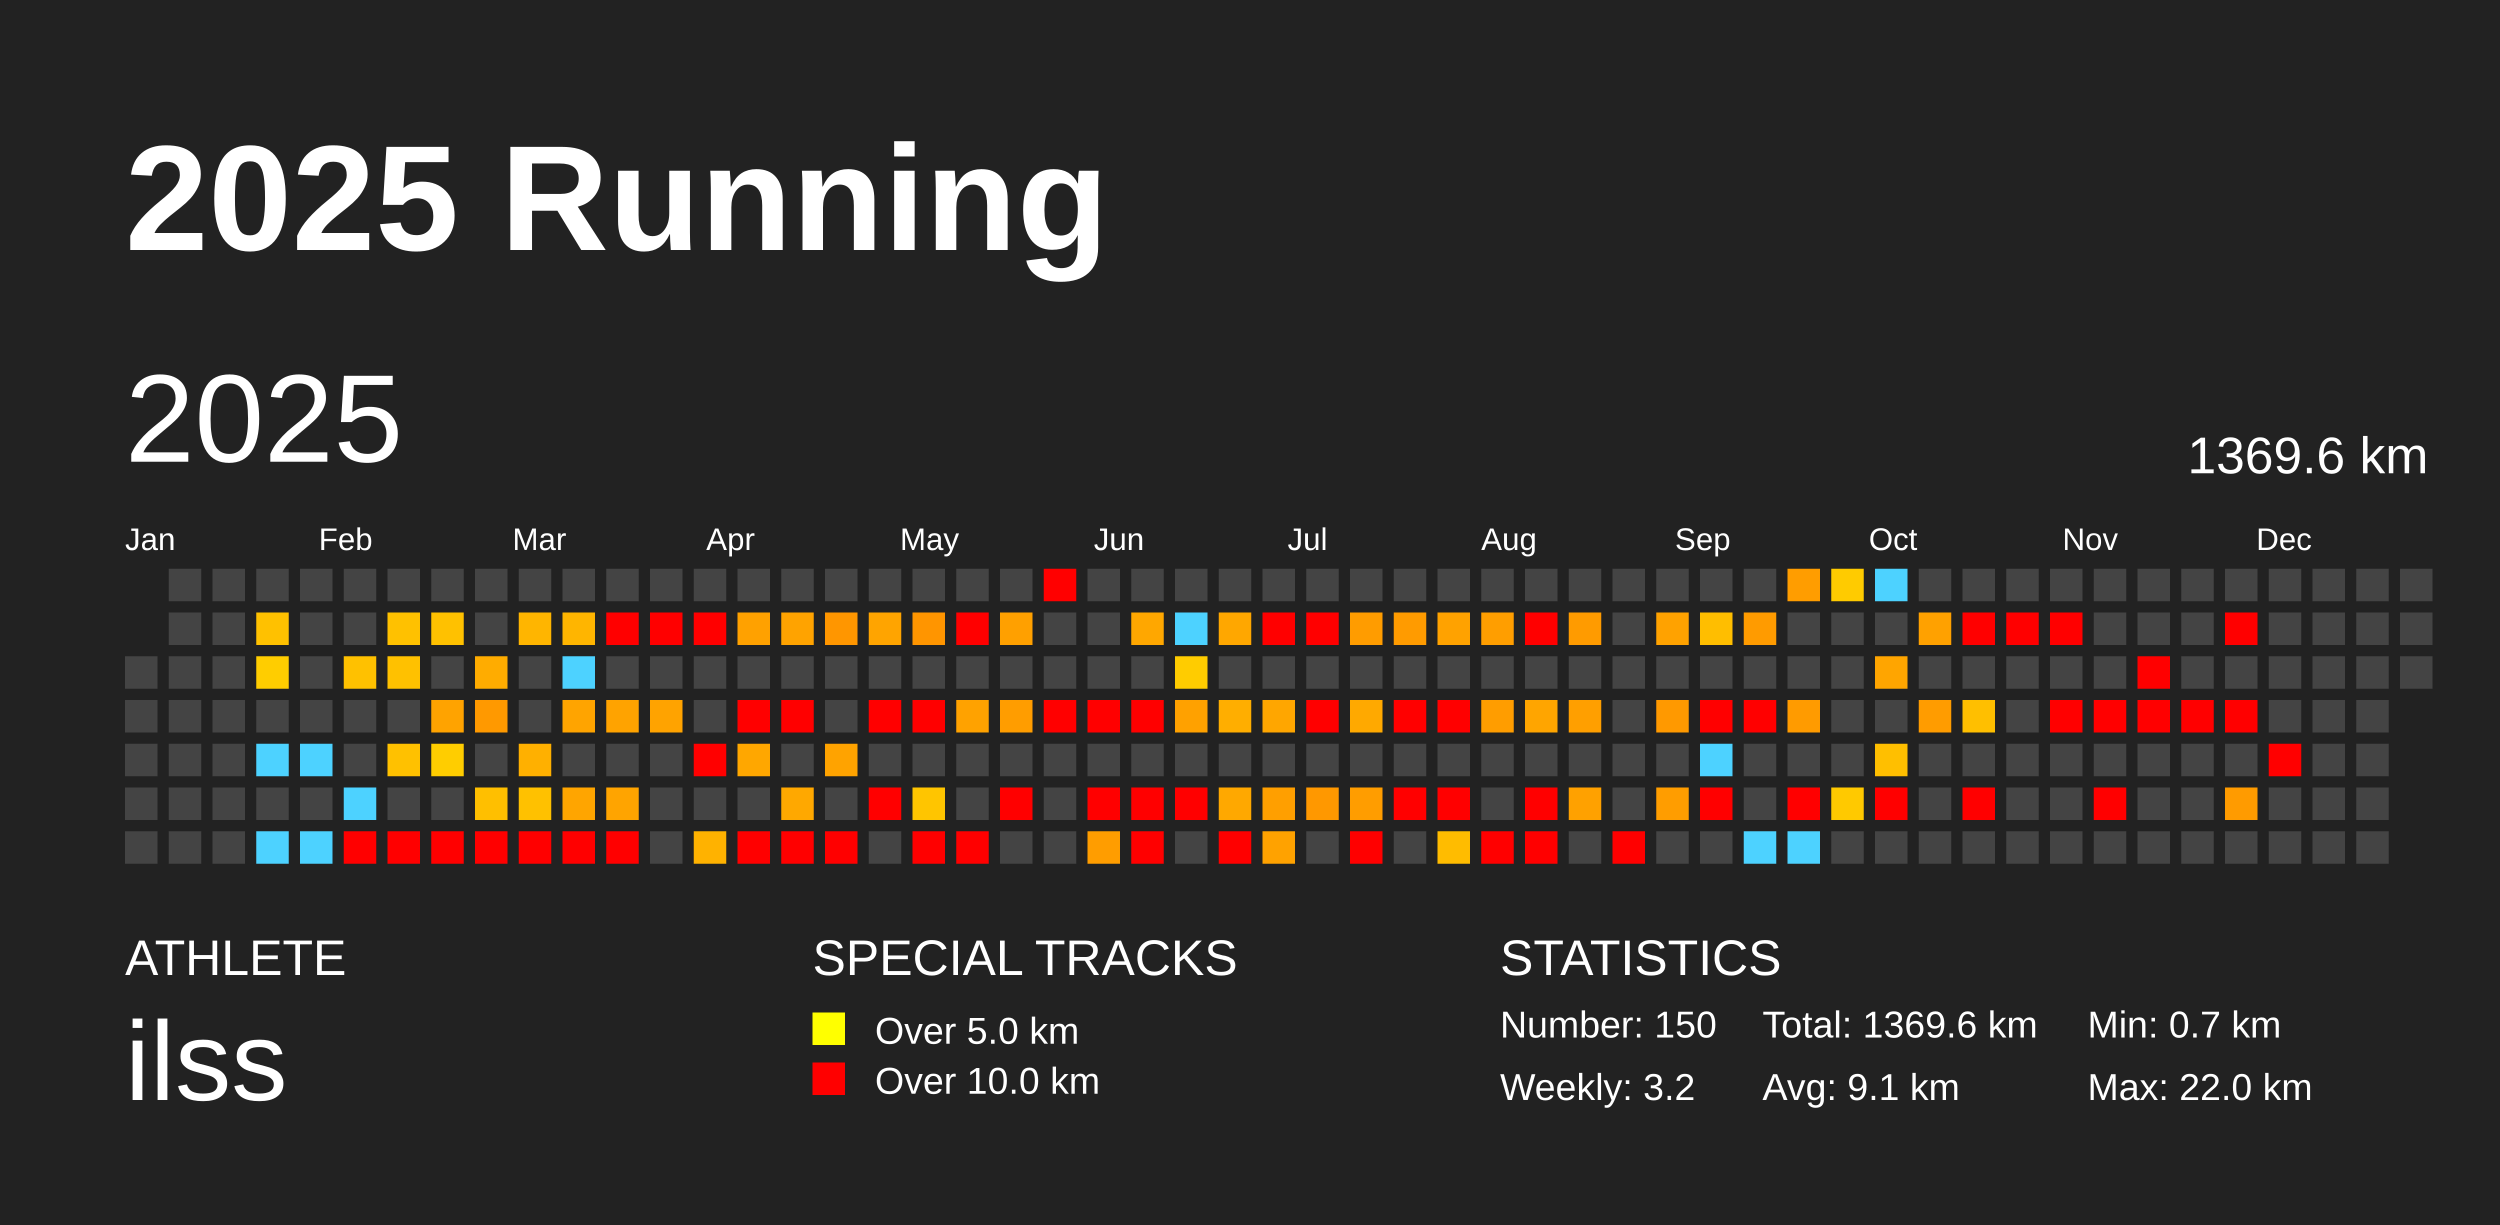
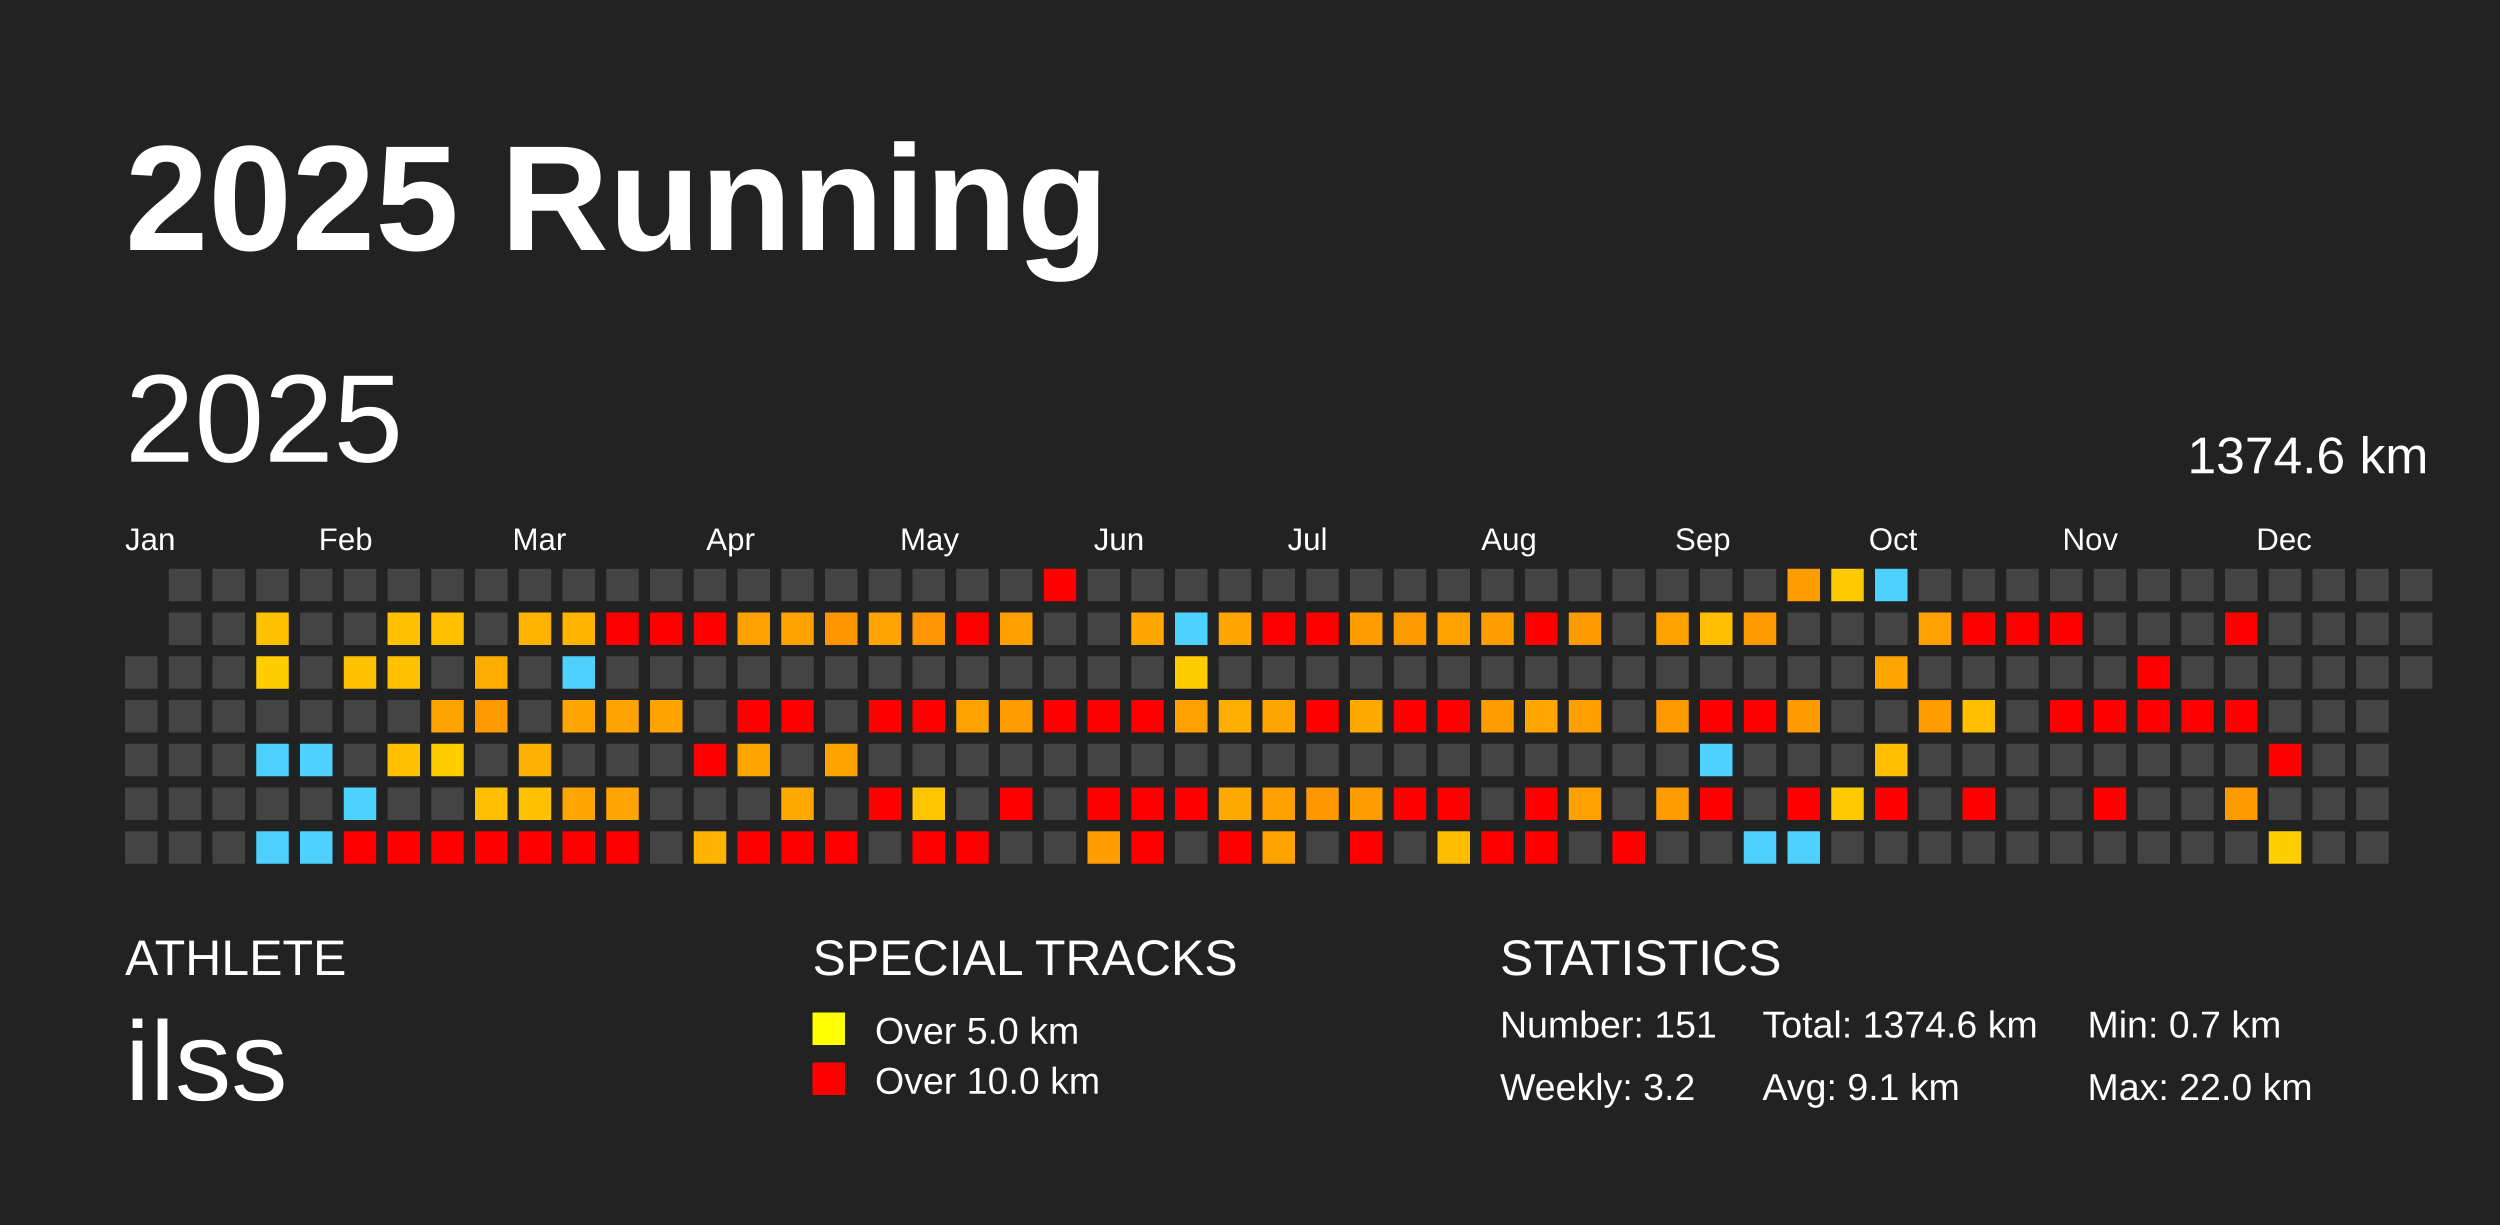
<svg xmlns="http://www.w3.org/2000/svg" baseProfile="full" height="98mm" version="1.1" viewBox="0,0,200,98" width="200mm">
  <defs />
  <rect fill="#222222" height="98" width="200" x="0" y="0" />
  <text fill="#FFFFFF" style="font-size:12px; font-family:Arial; font-weight:bold;" x="10" y="20">2025 Running</text>
  <text fill="#FFFFFF" style="font-size:4px; font-family:Arial" x="10" y="78">ATHLETE</text>
  <text fill="#FFFFFF" style="font-size:9px; font-family:Arial" x="10" y="88">ilss</text>
  <text fill="#FFFFFF" style="font-size:4px; font-family:Arial" x="65" y="78">SPECIAL TRACKS</text>
  <rect fill="yellow" height="2.6" width="2.6" x="65" y="81" />
  <text fill="#FFFFFF" style="font-size:3px; font-family:Arial" x="70" y="83.5">Over 5.0 km</text>
  <rect fill="red" height="2.6" width="2.6" x="65" y="85" />
  <text fill="#FFFFFF" style="font-size:3px; font-family:Arial" x="70" y="87.5">Over 10.0 km</text>
  <text fill="#FFFFFF" style="font-size:4px; font-family:Arial" x="120" y="78">STATISTICS</text>
-   <text fill="#FFFFFF" style="font-size:3px; font-family:Arial" x="120" y="83">Number: 150</text>
+   <text fill="#FFFFFF" style="font-size:3px; font-family:Arial" x="120" y="83">Number: 151</text>
  <text fill="#FFFFFF" style="font-size:3px; font-family:Arial" x="120" y="88">Weekly: 3.2</text>
-   <text fill="#FFFFFF" style="font-size:3px; font-family:Arial" x="141" y="83">Total: 1369.6 km</text>
+   <text fill="#FFFFFF" style="font-size:3px; font-family:Arial" x="141" y="83">Total: 1374.6 km</text>
  <text fill="#FFFFFF" style="font-size:3px; font-family:Arial" x="141" y="88">Avg: 9.1 km</text>
  <text fill="#FFFFFF" style="font-size:3px; font-family:Arial" x="167" y="83">Min: 0.7 km</text>
  <text fill="#FFFFFF" style="font-size:3px; font-family:Arial" x="167" y="88">Max: 22.0 km</text>
  <text dominant-baseline="hanging" fill="#FFFFFF" style="font-size:10.0px; font-family:Arial;" x="10" y="30">2025</text>
-   <text dominant-baseline="hanging" fill="#FFFFFF" style="font-size:4.125px; font-family:Arial;" x="175" y="35">1369.6 km</text>
+   <text dominant-baseline="hanging" fill="#FFFFFF" style="font-size:4.125px; font-family:Arial;" x="175" y="35">1374.6 km</text>
  <text fill="#FFFFFF" style="font-size:2.5px; font-family:Arial" x="10.0" y="44">Jan</text>
  <text fill="#FFFFFF" style="font-size:2.5px; font-family:Arial" x="25.5" y="44">Feb</text>
  <text fill="#FFFFFF" style="font-size:2.5px; font-family:Arial" x="41.0" y="44">Mar</text>
  <text fill="#FFFFFF" style="font-size:2.5px; font-family:Arial" x="56.5" y="44">Apr</text>
  <text fill="#FFFFFF" style="font-size:2.5px; font-family:Arial" x="72.0" y="44">May</text>
  <text fill="#FFFFFF" style="font-size:2.5px; font-family:Arial" x="87.5" y="44">Jun</text>
  <text fill="#FFFFFF" style="font-size:2.5px; font-family:Arial" x="103.0" y="44">Jul</text>
  <text fill="#FFFFFF" style="font-size:2.5px; font-family:Arial" x="118.5" y="44">Aug</text>
  <text fill="#FFFFFF" style="font-size:2.5px; font-family:Arial" x="134.0" y="44">Sep</text>
  <text fill="#FFFFFF" style="font-size:2.5px; font-family:Arial" x="149.5" y="44">Oct</text>
  <text fill="#FFFFFF" style="font-size:2.5px; font-family:Arial" x="165.0" y="44">Nov</text>
  <text fill="#FFFFFF" style="font-size:2.5px; font-family:Arial" x="180.5" y="44">Dec</text>
  <rect fill="#444444" height="2.6" width="2.6" x="10.0" y="52.5" />
  <rect fill="#444444" height="2.6" width="2.6" x="10.0" y="56.0" />
  <rect fill="#444444" height="2.6" width="2.6" x="10.0" y="59.5" />
  <rect fill="#444444" height="2.6" width="2.6" x="10.0" y="63.0" />
  <rect fill="#444444" height="2.6" width="2.6" x="10.0" y="66.5" />
  <rect fill="#444444" height="2.6" width="2.6" x="13.5" y="45.5" />
  <rect fill="#444444" height="2.6" width="2.6" x="13.5" y="49.0" />
  <rect fill="#444444" height="2.6" width="2.6" x="13.5" y="52.5" />
  <rect fill="#444444" height="2.6" width="2.6" x="13.5" y="56.0" />
  <rect fill="#444444" height="2.6" width="2.6" x="13.5" y="59.5" />
  <rect fill="#444444" height="2.6" width="2.6" x="13.5" y="63.0" />
  <rect fill="#444444" height="2.6" width="2.6" x="13.5" y="66.5" />
  <rect fill="#444444" height="2.6" width="2.6" x="17.0" y="45.5" />
  <rect fill="#444444" height="2.6" width="2.6" x="17.0" y="49.0" />
  <rect fill="#444444" height="2.6" width="2.6" x="17.0" y="52.5" />
  <rect fill="#444444" height="2.6" width="2.6" x="17.0" y="56.0" />
  <rect fill="#444444" height="2.6" width="2.6" x="17.0" y="59.5" />
  <rect fill="#444444" height="2.6" width="2.6" x="17.0" y="63.0" />
  <rect fill="#444444" height="2.6" width="2.6" x="17.0" y="66.5" />
  <rect fill="#444444" height="2.6" width="2.6" x="20.5" y="45.5" />
  <rect fill="#ffc100" height="2.6" width="2.6" x="20.5" y="49.0" />
  <rect fill="#ffcd00" height="2.6" width="2.6" x="20.5" y="52.5" />
  <rect fill="#444444" height="2.6" width="2.6" x="20.5" y="56.0" />
  <rect fill="#4dd2ff" height="2.6" width="2.6" x="20.5" y="59.5" />
  <rect fill="#444444" height="2.6" width="2.6" x="20.5" y="63.0" />
  <rect fill="#4dd2ff" height="2.6" width="2.6" x="20.5" y="66.5" />
  <rect fill="#444444" height="2.6" width="2.6" x="24.0" y="45.5" />
  <rect fill="#444444" height="2.6" width="2.6" x="24.0" y="49.0" />
  <rect fill="#444444" height="2.6" width="2.6" x="24.0" y="52.5" />
  <rect fill="#444444" height="2.6" width="2.6" x="24.0" y="56.0" />
  <rect fill="#4dd2ff" height="2.6" width="2.6" x="24.0" y="59.5" />
  <rect fill="#444444" height="2.6" width="2.6" x="24.0" y="63.0" />
  <rect fill="#4dd2ff" height="2.6" width="2.6" x="24.0" y="66.5" />
  <rect fill="#444444" height="2.6" width="2.6" x="27.5" y="45.5" />
  <rect fill="#444444" height="2.6" width="2.6" x="27.5" y="49.0" />
  <rect fill="#ffc100" height="2.6" width="2.6" x="27.5" y="52.5" />
  <rect fill="#444444" height="2.6" width="2.6" x="27.5" y="56.0" />
  <rect fill="#444444" height="2.6" width="2.6" x="27.5" y="59.5" />
  <rect fill="#4dd2ff" height="2.6" width="2.6" x="27.5" y="63.0" />
  <rect fill="red" height="2.6" width="2.6" x="27.5" y="66.5" />
  <rect fill="#444444" height="2.6" width="2.6" x="31.0" y="45.5" />
  <rect fill="#ffc100" height="2.6" width="2.6" x="31.0" y="49.0" />
  <rect fill="#ffc100" height="2.6" width="2.6" x="31.0" y="52.5" />
  <rect fill="#444444" height="2.6" width="2.6" x="31.0" y="56.0" />
  <rect fill="#ffc100" height="2.6" width="2.6" x="31.0" y="59.5" />
  <rect fill="#444444" height="2.6" width="2.6" x="31.0" y="63.0" />
  <rect fill="red" height="2.6" width="2.6" x="31.0" y="66.5" />
  <rect fill="#444444" height="2.6" width="2.6" x="34.5" y="45.5" />
  <rect fill="#ffc100" height="2.6" width="2.6" x="34.5" y="49.0" />
  <rect fill="#444444" height="2.6" width="2.6" x="34.5" y="52.5" />
  <rect fill="#ffa300" height="2.6" width="2.6" x="34.5" y="56.0" />
  <rect fill="#ffcd00" height="2.6" width="2.6" x="34.5" y="59.5" />
  <rect fill="#444444" height="2.6" width="2.6" x="34.5" y="63.0" />
  <rect fill="red" height="2.6" width="2.6" x="34.5" y="66.5" />
  <rect fill="#444444" height="2.6" width="2.6" x="38.0" y="45.5" />
  <rect fill="#444444" height="2.6" width="2.6" x="38.0" y="49.0" />
  <rect fill="#ffac00" height="2.6" width="2.6" x="38.0" y="52.5" />
  <rect fill="#ff9900" height="2.6" width="2.6" x="38.0" y="56.0" />
  <rect fill="#444444" height="2.6" width="2.6" x="38.0" y="59.5" />
  <rect fill="#ffbf00" height="2.6" width="2.6" x="38.0" y="63.0" />
  <rect fill="red" height="2.6" width="2.6" x="38.0" y="66.5" />
  <rect fill="#444444" height="2.6" width="2.6" x="41.5" y="45.5" />
  <rect fill="#ffb500" height="2.6" width="2.6" x="41.5" y="49.0" />
  <rect fill="#444444" height="2.6" width="2.6" x="41.5" y="52.5" />
  <rect fill="#444444" height="2.6" width="2.6" x="41.5" y="56.0" />
  <rect fill="#ffb000" height="2.6" width="2.6" x="41.5" y="59.5" />
  <rect fill="#ffc100" height="2.6" width="2.6" x="41.5" y="63.0" />
  <rect fill="red" height="2.6" width="2.6" x="41.5" y="66.5" />
  <rect fill="#444444" height="2.6" width="2.6" x="45.0" y="45.5" />
  <rect fill="#ffb500" height="2.6" width="2.6" x="45.0" y="49.0" />
  <rect fill="#4dd2ff" height="2.6" width="2.6" x="45.0" y="52.5" />
  <rect fill="#ffa400" height="2.6" width="2.6" x="45.0" y="56.0" />
  <rect fill="#444444" height="2.6" width="2.6" x="45.0" y="59.5" />
  <rect fill="#ffa500" height="2.6" width="2.6" x="45.0" y="63.0" />
  <rect fill="red" height="2.6" width="2.6" x="45.0" y="66.5" />
  <rect fill="#444444" height="2.6" width="2.6" x="48.5" y="45.5" />
  <rect fill="red" height="2.6" width="2.6" x="48.5" y="49.0" />
  <rect fill="#444444" height="2.6" width="2.6" x="48.5" y="52.5" />
  <rect fill="#ffa300" height="2.6" width="2.6" x="48.5" y="56.0" />
  <rect fill="#444444" height="2.6" width="2.6" x="48.5" y="59.5" />
  <rect fill="#ffa400" height="2.6" width="2.6" x="48.5" y="63.0" />
  <rect fill="red" height="2.6" width="2.6" x="48.5" y="66.5" />
  <rect fill="#444444" height="2.6" width="2.6" x="52.0" y="45.5" />
  <rect fill="red" height="2.6" width="2.6" x="52.0" y="49.0" />
  <rect fill="#444444" height="2.6" width="2.6" x="52.0" y="52.5" />
  <rect fill="#ffa300" height="2.6" width="2.6" x="52.0" y="56.0" />
  <rect fill="#444444" height="2.6" width="2.6" x="52.0" y="59.5" />
  <rect fill="#444444" height="2.6" width="2.6" x="52.0" y="63.0" />
  <rect fill="#444444" height="2.6" width="2.6" x="52.0" y="66.5" />
  <rect fill="#444444" height="2.6" width="2.6" x="55.5" y="45.5" />
  <rect fill="red" height="2.6" width="2.6" x="55.5" y="49.0" />
  <rect fill="#444444" height="2.6" width="2.6" x="55.5" y="52.5" />
  <rect fill="#444444" height="2.6" width="2.6" x="55.5" y="56.0" />
  <rect fill="red" height="2.6" width="2.6" x="55.5" y="59.5" />
  <rect fill="#444444" height="2.6" width="2.6" x="55.5" y="63.0" />
  <rect fill="#ffb200" height="2.6" width="2.6" x="55.5" y="66.5" />
  <rect fill="#444444" height="2.6" width="2.6" x="59.0" y="45.5" />
  <rect fill="#ffa100" height="2.6" width="2.6" x="59.0" y="49.0" />
  <rect fill="#444444" height="2.6" width="2.6" x="59.0" y="52.5" />
  <rect fill="red" height="2.6" width="2.6" x="59.0" y="56.0" />
  <rect fill="#ffa700" height="2.6" width="2.6" x="59.0" y="59.5" />
  <rect fill="#444444" height="2.6" width="2.6" x="59.0" y="63.0" />
  <rect fill="red" height="2.6" width="2.6" x="59.0" y="66.5" />
  <rect fill="#444444" height="2.6" width="2.6" x="62.5" y="45.5" />
  <rect fill="#ffa300" height="2.6" width="2.6" x="62.5" y="49.0" />
  <rect fill="#444444" height="2.6" width="2.6" x="62.5" y="52.5" />
  <rect fill="red" height="2.6" width="2.6" x="62.5" y="56.0" />
  <rect fill="#444444" height="2.6" width="2.6" x="62.5" y="59.5" />
  <rect fill="#ffa800" height="2.6" width="2.6" x="62.5" y="63.0" />
  <rect fill="red" height="2.6" width="2.6" x="62.5" y="66.5" />
  <rect fill="#444444" height="2.6" width="2.6" x="66.0" y="45.5" />
  <rect fill="#ff9600" height="2.6" width="2.6" x="66.0" y="49.0" />
  <rect fill="#444444" height="2.6" width="2.6" x="66.0" y="52.5" />
  <rect fill="#444444" height="2.6" width="2.6" x="66.0" y="56.0" />
  <rect fill="#ffa300" height="2.6" width="2.6" x="66.0" y="59.5" />
  <rect fill="#444444" height="2.6" width="2.6" x="66.0" y="63.0" />
  <rect fill="red" height="2.6" width="2.6" x="66.0" y="66.5" />
  <rect fill="#444444" height="2.6" width="2.6" x="69.5" y="45.5" />
  <rect fill="#ffa400" height="2.6" width="2.6" x="69.5" y="49.0" />
  <rect fill="#444444" height="2.6" width="2.6" x="69.5" y="52.5" />
  <rect fill="red" height="2.6" width="2.6" x="69.5" y="56.0" />
  <rect fill="#444444" height="2.6" width="2.6" x="69.5" y="59.5" />
  <rect fill="red" height="2.6" width="2.6" x="69.5" y="63.0" />
  <rect fill="#444444" height="2.6" width="2.6" x="69.5" y="66.5" />
  <rect fill="#444444" height="2.6" width="2.6" x="73.0" y="45.5" />
  <rect fill="#ff9500" height="2.6" width="2.6" x="73.0" y="49.0" />
  <rect fill="#444444" height="2.6" width="2.6" x="73.0" y="52.5" />
  <rect fill="red" height="2.6" width="2.6" x="73.0" y="56.0" />
  <rect fill="#444444" height="2.6" width="2.6" x="73.0" y="59.5" />
  <rect fill="#ffc500" height="2.6" width="2.6" x="73.0" y="63.0" />
  <rect fill="red" height="2.6" width="2.6" x="73.0" y="66.5" />
  <rect fill="#444444" height="2.6" width="2.6" x="76.5" y="45.5" />
  <rect fill="red" height="2.6" width="2.6" x="76.5" y="49.0" />
  <rect fill="#444444" height="2.6" width="2.6" x="76.5" y="52.5" />
  <rect fill="#ffa200" height="2.6" width="2.6" x="76.5" y="56.0" />
  <rect fill="#444444" height="2.6" width="2.6" x="76.5" y="59.5" />
  <rect fill="#444444" height="2.6" width="2.6" x="76.5" y="63.0" />
  <rect fill="red" height="2.6" width="2.6" x="76.5" y="66.5" />
  <rect fill="#444444" height="2.6" width="2.6" x="80.0" y="45.5" />
  <rect fill="#ffa000" height="2.6" width="2.6" x="80.0" y="49.0" />
  <rect fill="#444444" height="2.6" width="2.6" x="80.0" y="52.5" />
  <rect fill="#ff9d00" height="2.6" width="2.6" x="80.0" y="56.0" />
  <rect fill="#444444" height="2.6" width="2.6" x="80.0" y="59.5" />
  <rect fill="red" height="2.6" width="2.6" x="80.0" y="63.0" />
  <rect fill="#444444" height="2.6" width="2.6" x="80.0" y="66.5" />
  <rect fill="red" height="2.6" width="2.6" x="83.5" y="45.5" />
  <rect fill="#444444" height="2.6" width="2.6" x="83.5" y="49.0" />
  <rect fill="#444444" height="2.6" width="2.6" x="83.5" y="52.5" />
  <rect fill="red" height="2.6" width="2.6" x="83.5" y="56.0" />
  <rect fill="#444444" height="2.6" width="2.6" x="83.5" y="59.5" />
  <rect fill="#444444" height="2.6" width="2.6" x="83.5" y="63.0" />
  <rect fill="#444444" height="2.6" width="2.6" x="83.5" y="66.5" />
  <rect fill="#444444" height="2.6" width="2.6" x="87.0" y="45.5" />
  <rect fill="#444444" height="2.6" width="2.6" x="87.0" y="49.0" />
  <rect fill="#444444" height="2.6" width="2.6" x="87.0" y="52.5" />
  <rect fill="red" height="2.6" width="2.6" x="87.0" y="56.0" />
  <rect fill="#444444" height="2.6" width="2.6" x="87.0" y="59.5" />
  <rect fill="red" height="2.6" width="2.6" x="87.0" y="63.0" />
  <rect fill="#ff9d00" height="2.6" width="2.6" x="87.0" y="66.5" />
  <rect fill="#444444" height="2.6" width="2.6" x="90.5" y="45.5" />
  <rect fill="#ffa700" height="2.6" width="2.6" x="90.5" y="49.0" />
  <rect fill="#444444" height="2.6" width="2.6" x="90.5" y="52.5" />
  <rect fill="red" height="2.6" width="2.6" x="90.5" y="56.0" />
  <rect fill="#444444" height="2.6" width="2.6" x="90.5" y="59.5" />
  <rect fill="red" height="2.6" width="2.6" x="90.5" y="63.0" />
  <rect fill="red" height="2.6" width="2.6" x="90.5" y="66.5" />
  <rect fill="#444444" height="2.6" width="2.6" x="94.0" y="45.5" />
  <rect fill="#4dd2ff" height="2.6" width="2.6" x="94.0" y="49.0" />
  <rect fill="#ffcc00" height="2.6" width="2.6" x="94.0" y="52.5" />
  <rect fill="#ffa100" height="2.6" width="2.6" x="94.0" y="56.0" />
  <rect fill="#444444" height="2.6" width="2.6" x="94.0" y="59.5" />
  <rect fill="red" height="2.6" width="2.6" x="94.0" y="63.0" />
  <rect fill="#444444" height="2.6" width="2.6" x="94.0" y="66.5" />
  <rect fill="#444444" height="2.6" width="2.6" x="97.5" y="45.5" />
  <rect fill="#ffa700" height="2.6" width="2.6" x="97.5" y="49.0" />
  <rect fill="#444444" height="2.6" width="2.6" x="97.5" y="52.5" />
  <rect fill="#ffae00" height="2.6" width="2.6" x="97.5" y="56.0" />
  <rect fill="#444444" height="2.6" width="2.6" x="97.5" y="59.5" />
  <rect fill="#ffa800" height="2.6" width="2.6" x="97.5" y="63.0" />
  <rect fill="red" height="2.6" width="2.6" x="97.5" y="66.5" />
  <rect fill="#444444" height="2.6" width="2.6" x="101.0" y="45.5" />
  <rect fill="red" height="2.6" width="2.6" x="101.0" y="49.0" />
  <rect fill="#444444" height="2.6" width="2.6" x="101.0" y="52.5" />
  <rect fill="#ffa600" height="2.6" width="2.6" x="101.0" y="56.0" />
  <rect fill="#444444" height="2.6" width="2.6" x="101.0" y="59.5" />
  <rect fill="#ff9f00" height="2.6" width="2.6" x="101.0" y="63.0" />
  <rect fill="#ffa200" height="2.6" width="2.6" x="101.0" y="66.5" />
  <rect fill="#444444" height="2.6" width="2.6" x="104.5" y="45.5" />
  <rect fill="red" height="2.6" width="2.6" x="104.5" y="49.0" />
  <rect fill="#444444" height="2.6" width="2.6" x="104.5" y="52.5" />
  <rect fill="red" height="2.6" width="2.6" x="104.5" y="56.0" />
  <rect fill="#444444" height="2.6" width="2.6" x="104.5" y="59.5" />
  <rect fill="#ff9800" height="2.6" width="2.6" x="104.5" y="63.0" />
  <rect fill="#444444" height="2.6" width="2.6" x="104.5" y="66.5" />
  <rect fill="#444444" height="2.6" width="2.6" x="108.0" y="45.5" />
  <rect fill="#ff9c00" height="2.6" width="2.6" x="108.0" y="49.0" />
  <rect fill="#444444" height="2.6" width="2.6" x="108.0" y="52.5" />
  <rect fill="#ffa900" height="2.6" width="2.6" x="108.0" y="56.0" />
  <rect fill="#444444" height="2.6" width="2.6" x="108.0" y="59.5" />
  <rect fill="#ff9d00" height="2.6" width="2.6" x="108.0" y="63.0" />
  <rect fill="red" height="2.6" width="2.6" x="108.0" y="66.5" />
  <rect fill="#444444" height="2.6" width="2.6" x="111.5" y="45.5" />
  <rect fill="#ff9b00" height="2.6" width="2.6" x="111.5" y="49.0" />
  <rect fill="#444444" height="2.6" width="2.6" x="111.5" y="52.5" />
  <rect fill="red" height="2.6" width="2.6" x="111.5" y="56.0" />
  <rect fill="#444444" height="2.6" width="2.6" x="111.5" y="59.5" />
  <rect fill="red" height="2.6" width="2.6" x="111.5" y="63.0" />
  <rect fill="#444444" height="2.6" width="2.6" x="111.5" y="66.5" />
  <rect fill="#444444" height="2.6" width="2.6" x="115.0" y="45.5" />
  <rect fill="#ffa200" height="2.6" width="2.6" x="115.0" y="49.0" />
  <rect fill="#444444" height="2.6" width="2.6" x="115.0" y="52.5" />
  <rect fill="red" height="2.6" width="2.6" x="115.0" y="56.0" />
  <rect fill="#444444" height="2.6" width="2.6" x="115.0" y="59.5" />
  <rect fill="red" height="2.6" width="2.6" x="115.0" y="63.0" />
  <rect fill="#ffbc00" height="2.6" width="2.6" x="115.0" y="66.5" />
  <rect fill="#444444" height="2.6" width="2.6" x="118.5" y="45.5" />
  <rect fill="#ff9e00" height="2.6" width="2.6" x="118.5" y="49.0" />
  <rect fill="#444444" height="2.6" width="2.6" x="118.5" y="52.5" />
  <rect fill="#ff9d00" height="2.6" width="2.6" x="118.5" y="56.0" />
  <rect fill="#444444" height="2.6" width="2.6" x="118.5" y="59.5" />
  <rect fill="#444444" height="2.6" width="2.6" x="118.5" y="63.0" />
  <rect fill="red" height="2.6" width="2.6" x="118.5" y="66.5" />
  <rect fill="#444444" height="2.6" width="2.6" x="122.0" y="45.5" />
  <rect fill="red" height="2.6" width="2.6" x="122.0" y="49.0" />
  <rect fill="#444444" height="2.6" width="2.6" x="122.0" y="52.5" />
  <rect fill="#ffa500" height="2.6" width="2.6" x="122.0" y="56.0" />
  <rect fill="#444444" height="2.6" width="2.6" x="122.0" y="59.5" />
  <rect fill="red" height="2.6" width="2.6" x="122.0" y="63.0" />
  <rect fill="red" height="2.6" width="2.6" x="122.0" y="66.5" />
  <rect fill="#444444" height="2.6" width="2.6" x="125.5" y="45.5" />
  <rect fill="#ff9b00" height="2.6" width="2.6" x="125.5" y="49.0" />
  <rect fill="#444444" height="2.6" width="2.6" x="125.5" y="52.5" />
  <rect fill="#ff9f00" height="2.6" width="2.6" x="125.5" y="56.0" />
  <rect fill="#444444" height="2.6" width="2.6" x="125.5" y="59.5" />
  <rect fill="#ffa100" height="2.6" width="2.6" x="125.5" y="63.0" />
  <rect fill="#444444" height="2.6" width="2.6" x="125.5" y="66.5" />
  <rect fill="#444444" height="2.6" width="2.6" x="129.0" y="45.5" />
  <rect fill="#444444" height="2.6" width="2.6" x="129.0" y="49.0" />
  <rect fill="#444444" height="2.6" width="2.6" x="129.0" y="52.5" />
  <rect fill="#444444" height="2.6" width="2.6" x="129.0" y="56.0" />
  <rect fill="#444444" height="2.6" width="2.6" x="129.0" y="59.5" />
  <rect fill="#444444" height="2.6" width="2.6" x="129.0" y="63.0" />
  <rect fill="red" height="2.6" width="2.6" x="129.0" y="66.5" />
  <rect fill="#444444" height="2.6" width="2.6" x="132.5" y="45.5" />
  <rect fill="#ffa200" height="2.6" width="2.6" x="132.5" y="49.0" />
  <rect fill="#444444" height="2.6" width="2.6" x="132.5" y="52.5" />
  <rect fill="#ff9900" height="2.6" width="2.6" x="132.5" y="56.0" />
  <rect fill="#444444" height="2.6" width="2.6" x="132.5" y="59.5" />
  <rect fill="#ff9d00" height="2.6" width="2.6" x="132.5" y="63.0" />
  <rect fill="#444444" height="2.6" width="2.6" x="132.5" y="66.5" />
  <rect fill="#444444" height="2.6" width="2.6" x="136.0" y="45.5" />
  <rect fill="#ffbe00" height="2.6" width="2.6" x="136.0" y="49.0" />
  <rect fill="#444444" height="2.6" width="2.6" x="136.0" y="52.5" />
  <rect fill="red" height="2.6" width="2.6" x="136.0" y="56.0" />
  <rect fill="#4dd2ff" height="2.6" width="2.6" x="136.0" y="59.5" />
  <rect fill="red" height="2.6" width="2.6" x="136.0" y="63.0" />
  <rect fill="#444444" height="2.6" width="2.6" x="136.0" y="66.5" />
  <rect fill="#444444" height="2.6" width="2.6" x="139.5" y="45.5" />
  <rect fill="#ff9b00" height="2.6" width="2.6" x="139.5" y="49.0" />
  <rect fill="#444444" height="2.6" width="2.6" x="139.5" y="52.5" />
  <rect fill="red" height="2.6" width="2.6" x="139.5" y="56.0" />
  <rect fill="#444444" height="2.6" width="2.6" x="139.5" y="59.5" />
  <rect fill="#444444" height="2.6" width="2.6" x="139.5" y="63.0" />
  <rect fill="#4dd2ff" height="2.6" width="2.6" x="139.5" y="66.5" />
  <rect fill="#ff9d00" height="2.6" width="2.6" x="143.0" y="45.5" />
  <rect fill="#444444" height="2.6" width="2.6" x="143.0" y="49.0" />
  <rect fill="#444444" height="2.6" width="2.6" x="143.0" y="52.5" />
  <rect fill="#ff9b00" height="2.6" width="2.6" x="143.0" y="56.0" />
  <rect fill="#444444" height="2.6" width="2.6" x="143.0" y="59.5" />
  <rect fill="red" height="2.6" width="2.6" x="143.0" y="63.0" />
  <rect fill="#4dd2ff" height="2.6" width="2.6" x="143.0" y="66.5" />
  <rect fill="#ffcb00" height="2.6" width="2.6" x="146.5" y="45.5" />
  <rect fill="#444444" height="2.6" width="2.6" x="146.5" y="49.0" />
  <rect fill="#444444" height="2.6" width="2.6" x="146.5" y="52.5" />
  <rect fill="#444444" height="2.6" width="2.6" x="146.5" y="56.0" />
  <rect fill="#444444" height="2.6" width="2.6" x="146.5" y="59.5" />
  <rect fill="#ffc900" height="2.6" width="2.6" x="146.5" y="63.0" />
  <rect fill="#444444" height="2.6" width="2.6" x="146.5" y="66.5" />
  <rect fill="#4dd2ff" height="2.6" width="2.6" x="150.0" y="45.5" />
  <rect fill="#444444" height="2.6" width="2.6" x="150.0" y="49.0" />
  <rect fill="#ffa500" height="2.6" width="2.6" x="150.0" y="52.5" />
  <rect fill="#444444" height="2.6" width="2.6" x="150.0" y="56.0" />
  <rect fill="#ffbf00" height="2.6" width="2.6" x="150.0" y="59.5" />
  <rect fill="red" height="2.6" width="2.6" x="150.0" y="63.0" />
  <rect fill="#444444" height="2.6" width="2.6" x="150.0" y="66.5" />
  <rect fill="#444444" height="2.6" width="2.6" x="153.5" y="45.5" />
  <rect fill="#ffa100" height="2.6" width="2.6" x="153.5" y="49.0" />
  <rect fill="#444444" height="2.6" width="2.6" x="153.5" y="52.5" />
  <rect fill="#ff9c00" height="2.6" width="2.6" x="153.5" y="56.0" />
  <rect fill="#444444" height="2.6" width="2.6" x="153.5" y="59.5" />
  <rect fill="#444444" height="2.6" width="2.6" x="153.5" y="63.0" />
  <rect fill="#444444" height="2.6" width="2.6" x="153.5" y="66.5" />
  <rect fill="#444444" height="2.6" width="2.6" x="157.0" y="45.5" />
  <rect fill="red" height="2.6" width="2.6" x="157.0" y="49.0" />
  <rect fill="#444444" height="2.6" width="2.6" x="157.0" y="52.5" />
  <rect fill="#ffbf00" height="2.6" width="2.6" x="157.0" y="56.0" />
  <rect fill="#444444" height="2.6" width="2.6" x="157.0" y="59.5" />
  <rect fill="red" height="2.6" width="2.6" x="157.0" y="63.0" />
  <rect fill="#444444" height="2.6" width="2.6" x="157.0" y="66.5" />
  <rect fill="#444444" height="2.6" width="2.6" x="160.5" y="45.5" />
  <rect fill="red" height="2.6" width="2.6" x="160.5" y="49.0" />
  <rect fill="#444444" height="2.6" width="2.6" x="160.5" y="52.5" />
  <rect fill="#444444" height="2.6" width="2.6" x="160.5" y="56.0" />
  <rect fill="#444444" height="2.6" width="2.6" x="160.5" y="59.5" />
  <rect fill="#444444" height="2.6" width="2.6" x="160.5" y="63.0" />
  <rect fill="#444444" height="2.6" width="2.6" x="160.5" y="66.5" />
  <rect fill="#444444" height="2.6" width="2.6" x="164.0" y="45.5" />
  <rect fill="red" height="2.6" width="2.6" x="164.0" y="49.0" />
  <rect fill="#444444" height="2.6" width="2.6" x="164.0" y="52.5" />
  <rect fill="red" height="2.6" width="2.6" x="164.0" y="56.0" />
  <rect fill="#444444" height="2.6" width="2.6" x="164.0" y="59.5" />
  <rect fill="#444444" height="2.6" width="2.6" x="164.0" y="63.0" />
  <rect fill="#444444" height="2.6" width="2.6" x="164.0" y="66.5" />
  <rect fill="#444444" height="2.6" width="2.6" x="167.5" y="45.5" />
  <rect fill="#444444" height="2.6" width="2.6" x="167.5" y="49.0" />
  <rect fill="#444444" height="2.6" width="2.6" x="167.5" y="52.5" />
  <rect fill="red" height="2.6" width="2.6" x="167.5" y="56.0" />
  <rect fill="#444444" height="2.6" width="2.6" x="167.5" y="59.5" />
  <rect fill="red" height="2.6" width="2.6" x="167.5" y="63.0" />
  <rect fill="#444444" height="2.6" width="2.6" x="167.5" y="66.5" />
  <rect fill="#444444" height="2.6" width="2.6" x="171.0" y="45.5" />
  <rect fill="#444444" height="2.6" width="2.6" x="171.0" y="49.0" />
  <rect fill="red" height="2.6" width="2.6" x="171.0" y="52.5" />
  <rect fill="red" height="2.6" width="2.6" x="171.0" y="56.0" />
  <rect fill="#444444" height="2.6" width="2.6" x="171.0" y="59.5" />
  <rect fill="#444444" height="2.6" width="2.6" x="171.0" y="63.0" />
  <rect fill="#444444" height="2.6" width="2.6" x="171.0" y="66.5" />
  <rect fill="#444444" height="2.6" width="2.6" x="174.5" y="45.5" />
  <rect fill="#444444" height="2.6" width="2.6" x="174.5" y="49.0" />
  <rect fill="#444444" height="2.6" width="2.6" x="174.5" y="52.5" />
  <rect fill="red" height="2.6" width="2.6" x="174.5" y="56.0" />
  <rect fill="#444444" height="2.6" width="2.6" x="174.5" y="59.5" />
  <rect fill="#444444" height="2.6" width="2.6" x="174.5" y="63.0" />
  <rect fill="#444444" height="2.6" width="2.6" x="174.5" y="66.5" />
  <rect fill="#444444" height="2.6" width="2.6" x="178.0" y="45.5" />
  <rect fill="red" height="2.6" width="2.6" x="178.0" y="49.0" />
  <rect fill="#444444" height="2.6" width="2.6" x="178.0" y="52.5" />
  <rect fill="red" height="2.6" width="2.6" x="178.0" y="56.0" />
  <rect fill="#444444" height="2.6" width="2.6" x="178.0" y="59.5" />
  <rect fill="#ff9b00" height="2.6" width="2.6" x="178.0" y="63.0" />
  <rect fill="#444444" height="2.6" width="2.6" x="178.0" y="66.5" />
  <rect fill="#444444" height="2.6" width="2.6" x="181.5" y="45.5" />
  <rect fill="#444444" height="2.6" width="2.6" x="181.5" y="49.0" />
  <rect fill="#444444" height="2.6" width="2.6" x="181.5" y="52.5" />
  <rect fill="#444444" height="2.6" width="2.6" x="181.5" y="56.0" />
  <rect fill="red" height="2.6" width="2.6" x="181.5" y="59.5" />
  <rect fill="#444444" height="2.6" width="2.6" x="181.5" y="63.0" />
-   <rect fill="#444444" height="2.6" width="2.6" x="181.5" y="66.5" />
+   <rect fill="#ffce00" height="2.6" width="2.6" x="181.5" y="66.5" />
  <rect fill="#444444" height="2.6" width="2.6" x="185.0" y="45.5" />
  <rect fill="#444444" height="2.6" width="2.6" x="185.0" y="49.0" />
  <rect fill="#444444" height="2.6" width="2.6" x="185.0" y="52.5" />
  <rect fill="#444444" height="2.6" width="2.6" x="185.0" y="56.0" />
  <rect fill="#444444" height="2.6" width="2.6" x="185.0" y="59.5" />
  <rect fill="#444444" height="2.6" width="2.6" x="185.0" y="63.0" />
  <rect fill="#444444" height="2.6" width="2.6" x="185.0" y="66.5" />
  <rect fill="#444444" height="2.6" width="2.6" x="188.5" y="45.5" />
  <rect fill="#444444" height="2.6" width="2.6" x="188.5" y="49.0" />
  <rect fill="#444444" height="2.6" width="2.6" x="188.5" y="52.5" />
  <rect fill="#444444" height="2.6" width="2.6" x="188.5" y="56.0" />
  <rect fill="#444444" height="2.6" width="2.6" x="188.5" y="59.5" />
  <rect fill="#444444" height="2.6" width="2.6" x="188.5" y="63.0" />
  <rect fill="#444444" height="2.6" width="2.6" x="188.5" y="66.5" />
  <rect fill="#444444" height="2.6" width="2.6" x="192.0" y="45.5" />
  <rect fill="#444444" height="2.6" width="2.6" x="192.0" y="49.0" />
  <rect fill="#444444" height="2.6" width="2.6" x="192.0" y="52.5" />
</svg>
